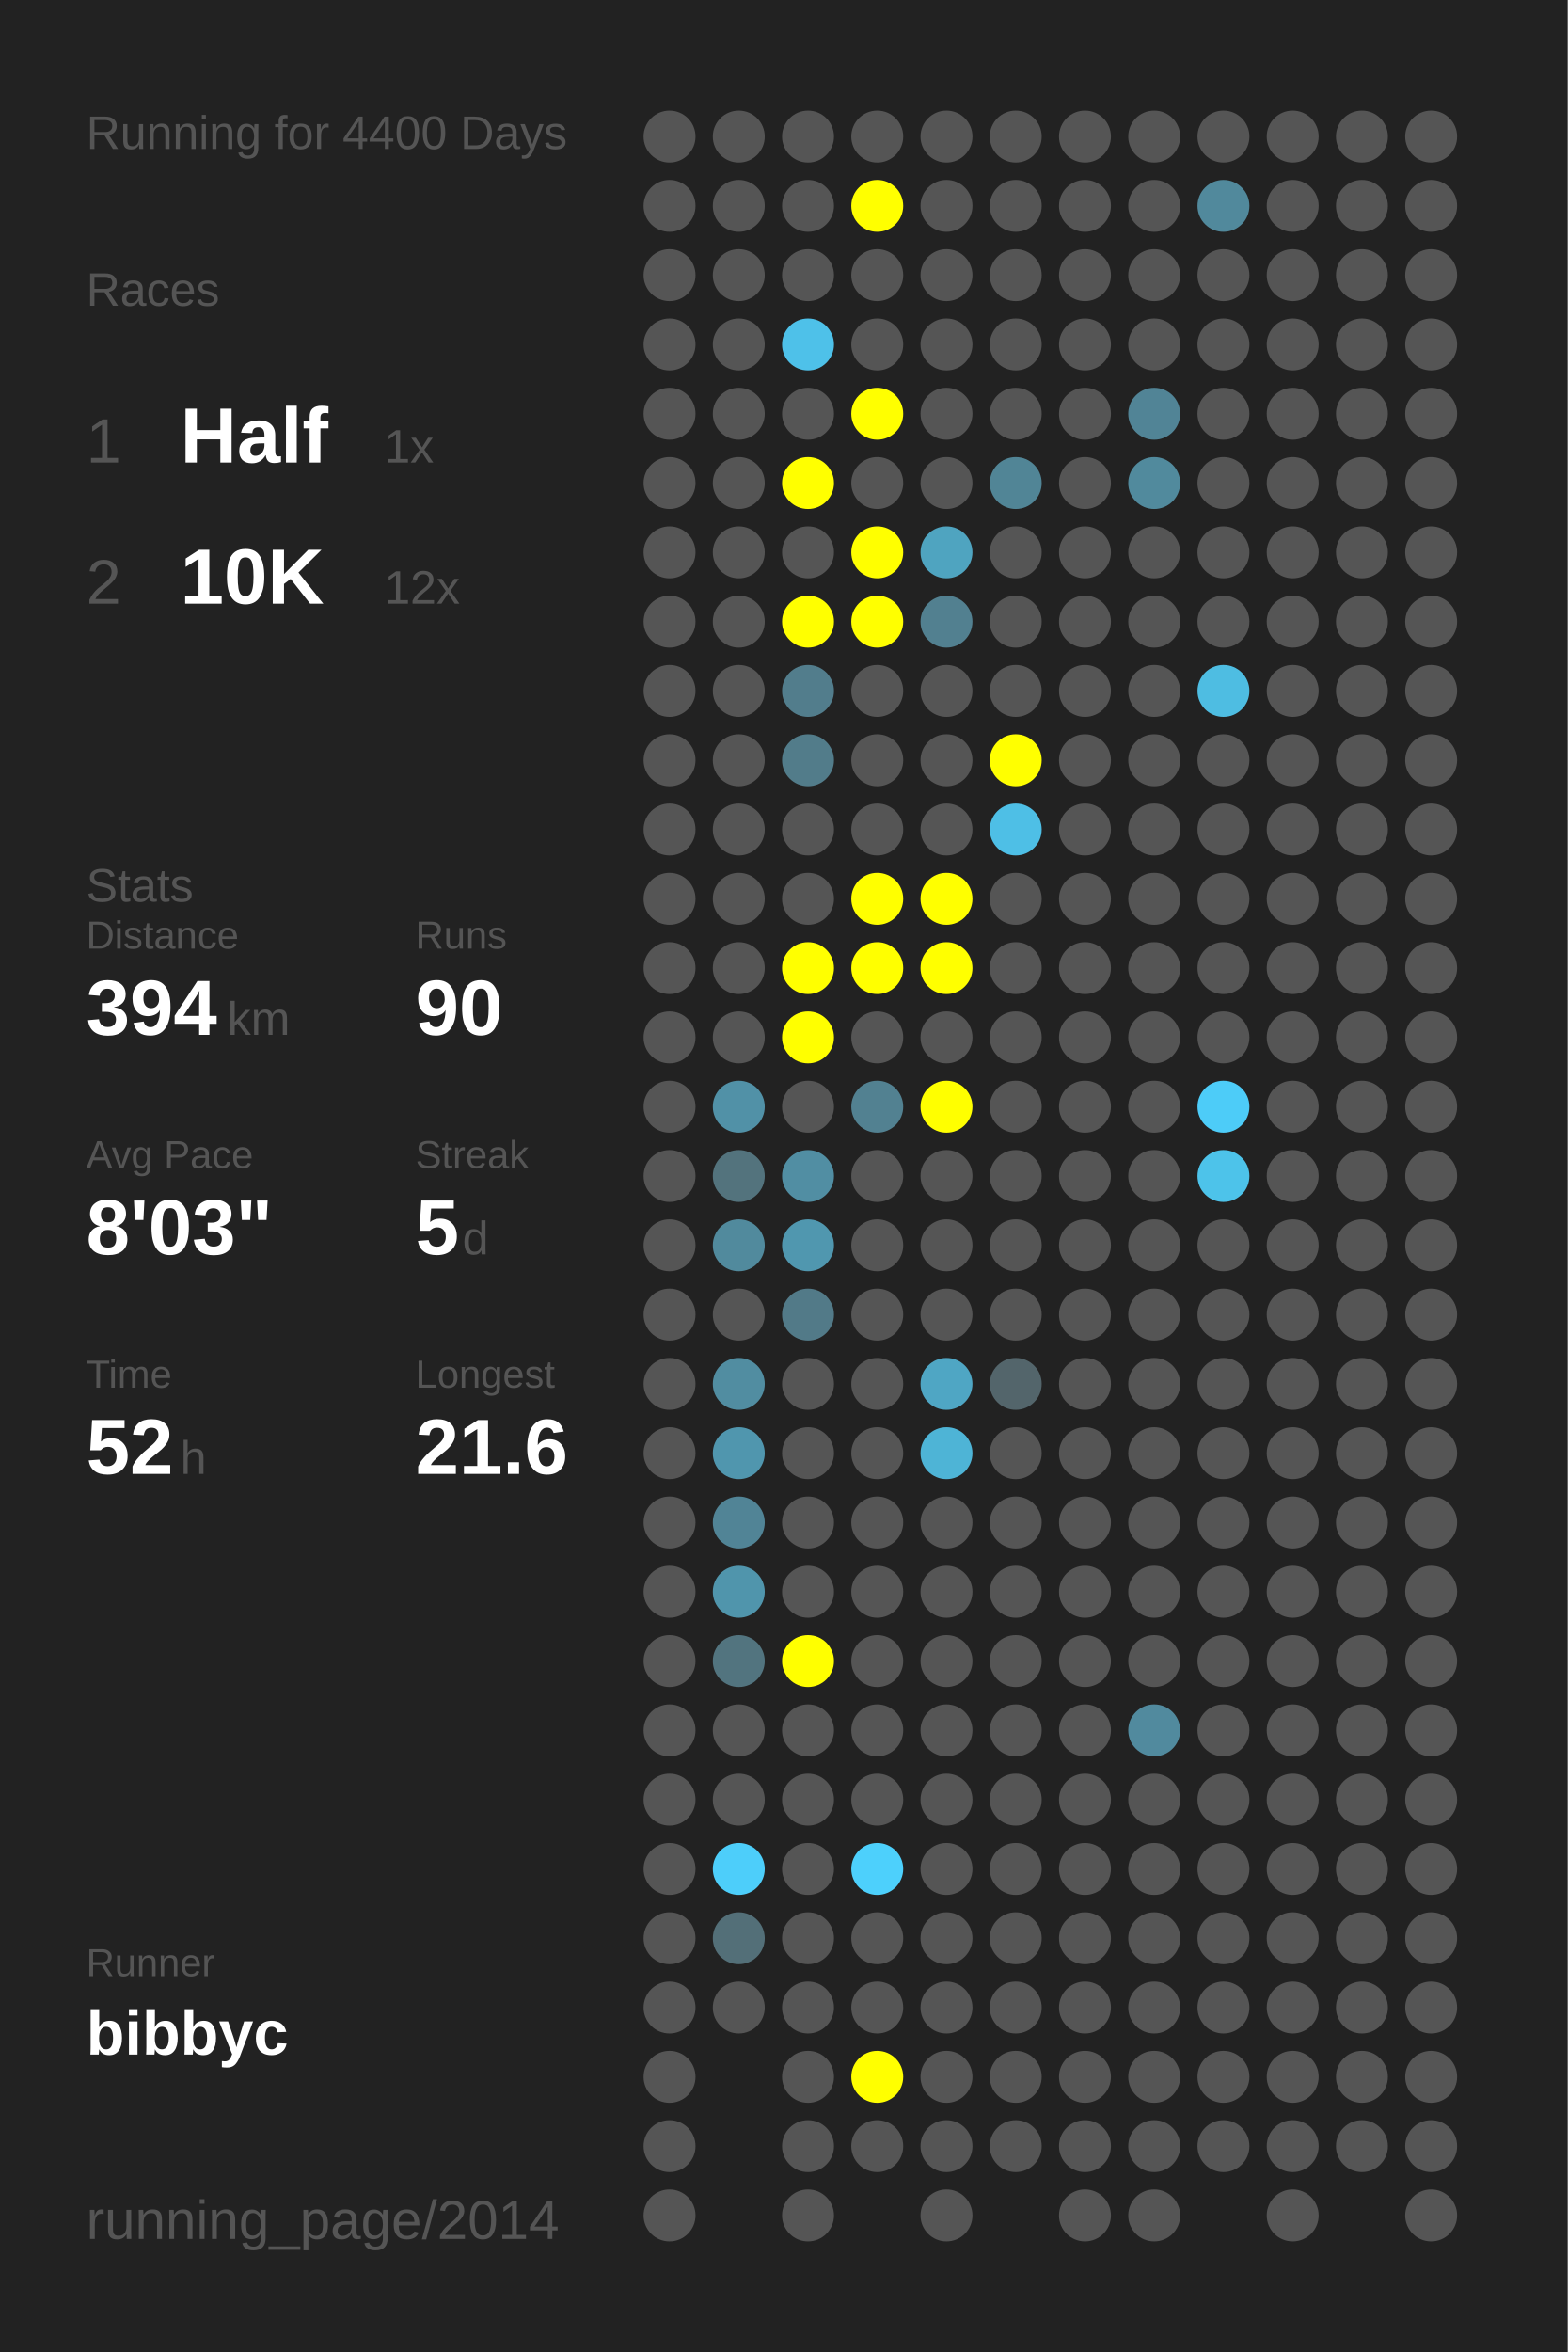
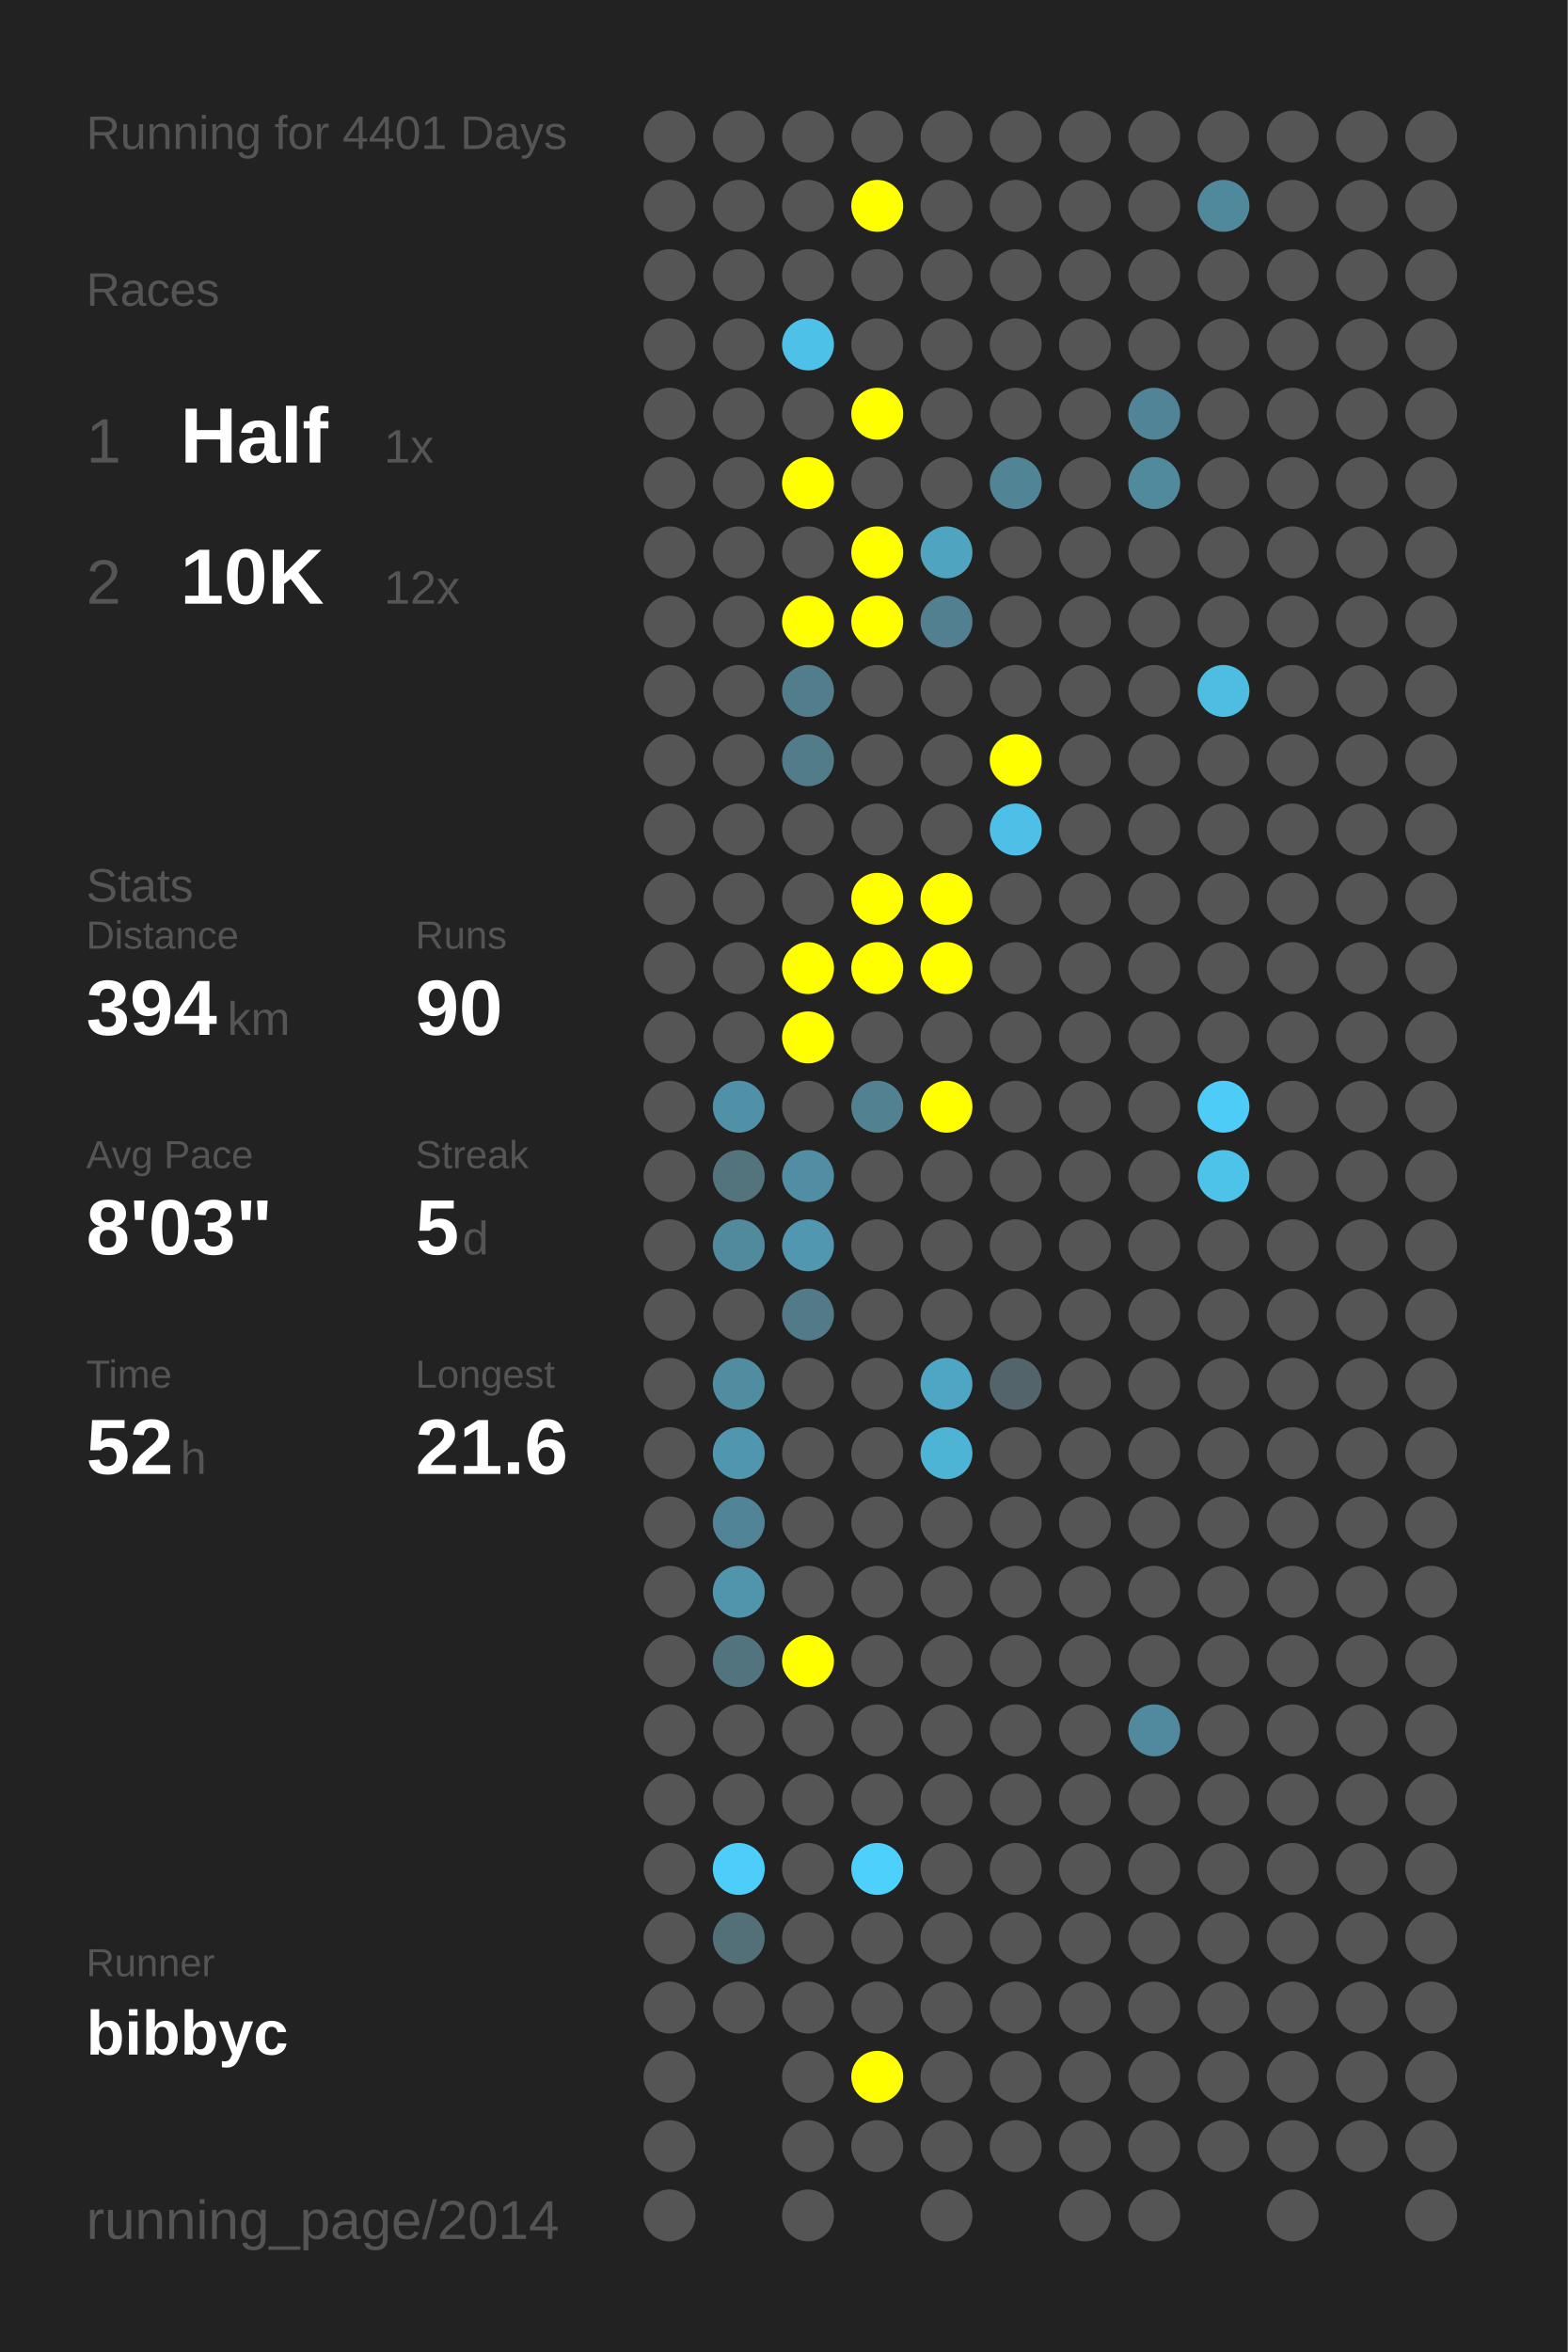
<svg xmlns="http://www.w3.org/2000/svg" baseProfile="full" height="300mm" version="1.1" viewBox="0,0,200,300" width="200mm">
  <defs />
  <rect fill="#222222" height="300" width="200" x="0" y="0" />
-   <text fill="#555555" style="font-size:6px; font-family:Arial;" x="11" y="19">Running for 4400 Days</text>
+   <text fill="#555555" style="font-size:6px; font-family:Arial;" x="11" y="19">Running for 4401 Days</text>
  <text fill="#555555" style="font-size:6px; font-family:Arial;" x="11" y="39">Races</text>
  <text fill="#555555" style="font-size:8px; font-family:Arial;" x="11" y="59">1</text>
  <text fill="#FFFFFF" style="font-size:10px; font-family:Arial; font-weight:bold;" x="23" y="59">Half</text>
  <text fill="#555555" style="font-size:6px; font-family:Arial;" x="49" y="59">1x</text>
  <text fill="#555555" style="font-size:8px; font-family:Arial;" x="11" y="77">2</text>
  <text fill="#FFFFFF" style="font-size:10px; font-family:Arial; font-weight:bold;" x="23" y="77">10K</text>
  <text fill="#555555" style="font-size:6px; font-family:Arial;" x="49" y="77">12x</text>
  <text fill="#555555" style="font-size:6px; font-family:Arial;" x="11" y="115">Stats</text>
  <text fill="#555555" style="font-size:5px; font-family:Arial;" x="11" y="121">Distance</text>
  <text fill="#FFFFFF" style="font-size:10px; font-family:Arial; font-weight:bold;" x="11" y="132">394</text>
  <text fill="#555555" style="font-size:6px; font-family:Arial;" x="29" y="132">km</text>
  <text fill="#555555" style="font-size:5px; font-family:Arial;" x="53" y="121">Runs</text>
  <text fill="#FFFFFF" style="font-size:10px; font-family:Arial; font-weight:bold;" x="53" y="132">90</text>
  <text fill="#555555" style="font-size:5px; font-family:Arial;" x="11" y="149">Avg Pace</text>
  <text fill="#FFFFFF" style="font-size:10px; font-family:Arial; font-weight:bold;" x="11" y="160">8'03"</text>
  <text fill="#555555" style="font-size:5px; font-family:Arial;" x="53" y="149">Streak</text>
  <text fill="#FFFFFF" style="font-size:10px; font-family:Arial; font-weight:bold;" x="53" y="160">5</text>
  <text fill="#555555" style="font-size:6px; font-family:Arial;" x="59" y="160">d</text>
  <text fill="#555555" style="font-size:5px; font-family:Arial;" x="11" y="177">Time</text>
  <text fill="#FFFFFF" style="font-size:10px; font-family:Arial; font-weight:bold;" x="11" y="188">52</text>
  <text fill="#555555" style="font-size:6px; font-family:Arial;" x="23" y="188">h</text>
  <text fill="#555555" style="font-size:5px; font-family:Arial;" x="53" y="177">Longest</text>
  <text fill="#FFFFFF" style="font-size:10px; font-family:Arial; font-weight:bold;" x="53" y="188">21.6</text>
  <text fill="#555555" style="font-size:5px; font-family:Arial;" x="11" y="252.065">Runner</text>
  <text fill="#FFFFFF" style="font-size:8px; font-family:Arial; font-weight:bold;" x="11" y="262.065">bibbyc</text>
  <text fill="#555555" style="font-size:7px; font-family:Arial;" x="11" y="285.581">running_page/2014</text>
  <circle cx="85.417" cy="17.419" fill="#555555" r="3.312" />
  <circle cx="85.417" cy="26.258" fill="#555555" r="3.312" />
  <circle cx="85.417" cy="35.097" fill="#555555" r="3.312" />
  <circle cx="85.417" cy="43.935" fill="#555555" r="3.312" />
  <circle cx="85.417" cy="52.774" fill="#555555" r="3.312" />
  <circle cx="85.417" cy="61.613" fill="#555555" r="3.312" />
  <circle cx="85.417" cy="70.452" fill="#555555" r="3.312" />
  <circle cx="85.417" cy="79.29" fill="#555555" r="3.312" />
  <circle cx="85.417" cy="88.129" fill="#555555" r="3.312" />
  <circle cx="85.417" cy="96.968" fill="#555555" r="3.312" />
  <circle cx="85.417" cy="105.806" fill="#555555" r="3.312" />
  <circle cx="85.417" cy="114.645" fill="#555555" r="3.312" />
  <circle cx="85.417" cy="123.484" fill="#555555" r="3.312" />
  <circle cx="85.417" cy="132.323" fill="#555555" r="3.312" />
  <circle cx="85.417" cy="141.161" fill="#555555" r="3.312" />
  <circle cx="85.417" cy="150" fill="#555555" r="3.312" />
  <circle cx="85.417" cy="158.839" fill="#555555" r="3.312" />
  <circle cx="85.417" cy="167.677" fill="#555555" r="3.312" />
  <circle cx="85.417" cy="176.516" fill="#555555" r="3.312" />
  <circle cx="85.417" cy="185.355" fill="#555555" r="3.312" />
  <circle cx="85.417" cy="194.194" fill="#555555" r="3.312" />
  <circle cx="85.417" cy="203.032" fill="#555555" r="3.312" />
  <circle cx="85.417" cy="211.871" fill="#555555" r="3.312" />
  <circle cx="85.417" cy="220.71" fill="#555555" r="3.312" />
  <circle cx="85.417" cy="229.548" fill="#555555" r="3.312" />
  <circle cx="85.417" cy="238.387" fill="#555555" r="3.312" />
  <circle cx="85.417" cy="247.226" fill="#555555" r="3.312" />
  <circle cx="85.417" cy="256.065" fill="#555555" r="3.312" />
  <circle cx="85.417" cy="264.903" fill="#555555" r="3.312" />
  <circle cx="85.417" cy="273.742" fill="#555555" r="3.312" />
  <circle cx="85.417" cy="282.581" fill="#555555" r="3.312" />
  <circle cx="94.25" cy="17.419" fill="#555555" r="3.312" />
  <circle cx="94.25" cy="26.258" fill="#555555" r="3.312" />
  <circle cx="94.25" cy="35.097" fill="#555555" r="3.312" />
  <circle cx="94.25" cy="43.935" fill="#555555" r="3.312" />
  <circle cx="94.25" cy="52.774" fill="#555555" r="3.312" />
  <circle cx="94.25" cy="61.613" fill="#555555" r="3.312" />
  <circle cx="94.25" cy="70.452" fill="#555555" r="3.312" />
  <circle cx="94.25" cy="79.29" fill="#555555" r="3.312" />
  <circle cx="94.25" cy="88.129" fill="#555555" r="3.312" />
  <circle cx="94.25" cy="96.968" fill="#555555" r="3.312" />
  <circle cx="94.25" cy="105.806" fill="#555555" r="3.312" />
  <circle cx="94.25" cy="114.645" fill="#555555" r="3.312" />
  <circle cx="94.25" cy="123.484" fill="#555555" r="3.312" />
  <circle cx="94.25" cy="132.323" fill="#555555" r="3.312" />
  <circle cx="94.25" cy="141.161" fill="#5191a7" r="3.312" />
  <circle cx="94.25" cy="150" fill="#53737d" r="3.312" />
  <circle cx="94.25" cy="158.839" fill="#518a9d" r="3.312" />
  <circle cx="94.25" cy="167.677" fill="#555555" r="3.312" />
  <circle cx="94.25" cy="176.516" fill="#518da1" r="3.312" />
  <circle cx="94.25" cy="185.355" fill="#5096ae" r="3.312" />
  <circle cx="94.25" cy="194.194" fill="#518496" r="3.312" />
  <circle cx="94.25" cy="203.032" fill="#5095ac" r="3.312" />
  <circle cx="94.25" cy="211.871" fill="#52747f" r="3.312" />
  <circle cx="94.25" cy="220.71" fill="#555555" r="3.312" />
  <circle cx="94.25" cy="229.548" fill="#555555" r="3.312" />
  <circle cx="94.25" cy="238.387" fill="#4dcefa" r="3.312" />
  <circle cx="94.25" cy="247.226" fill="#536f78" r="3.312" />
  <circle cx="94.25" cy="256.065" fill="#555555" r="3.312" />
  <circle cx="103.083" cy="17.419" fill="#555555" r="3.312" />
  <circle cx="103.083" cy="26.258" fill="#555555" r="3.312" />
  <circle cx="103.083" cy="35.097" fill="#555555" r="3.312" />
  <circle cx="103.083" cy="43.935" fill="#4ec1e9" r="3.312" />
  <circle cx="103.083" cy="52.774" fill="#555555" r="3.312" />
  <circle cx="103.083" cy="61.613" fill="#FFFF00" r="3.312" />
  <circle cx="103.083" cy="70.452" fill="#555555" r="3.312" />
  <circle cx="103.083" cy="79.29" fill="#FFFF00" r="3.312" />
  <circle cx="103.083" cy="88.129" fill="#527d8c" r="3.312" />
  <circle cx="103.083" cy="96.968" fill="#527c8a" r="3.312" />
  <circle cx="103.083" cy="105.806" fill="#555555" r="3.312" />
  <circle cx="103.083" cy="114.645" fill="#555555" r="3.312" />
  <circle cx="103.083" cy="123.484" fill="#FFFF00" r="3.312" />
  <circle cx="103.083" cy="132.323" fill="#FFFF00" r="3.312" />
  <circle cx="103.083" cy="141.161" fill="#555555" r="3.312" />
  <circle cx="103.083" cy="150" fill="#518ea3" r="3.312" />
  <circle cx="103.083" cy="158.839" fill="#5097af" r="3.312" />
  <circle cx="103.083" cy="167.677" fill="#527a88" r="3.312" />
  <circle cx="103.083" cy="176.516" fill="#555555" r="3.312" />
  <circle cx="103.083" cy="185.355" fill="#555555" r="3.312" />
  <circle cx="103.083" cy="194.194" fill="#555555" r="3.312" />
  <circle cx="103.083" cy="203.032" fill="#555555" r="3.312" />
  <circle cx="103.083" cy="211.871" fill="#FFFF00" r="3.312" />
  <circle cx="103.083" cy="220.71" fill="#555555" r="3.312" />
  <circle cx="103.083" cy="229.548" fill="#555555" r="3.312" />
  <circle cx="103.083" cy="238.387" fill="#555555" r="3.312" />
  <circle cx="103.083" cy="247.226" fill="#555555" r="3.312" />
  <circle cx="103.083" cy="256.065" fill="#555555" r="3.312" />
  <circle cx="103.083" cy="264.903" fill="#555555" r="3.312" />
  <circle cx="103.083" cy="273.742" fill="#555555" r="3.312" />
  <circle cx="103.083" cy="282.581" fill="#555555" r="3.312" />
  <circle cx="111.917" cy="17.419" fill="#555555" r="3.312" />
  <circle cx="111.917" cy="26.258" fill="#FFFF00" r="3.312" />
  <circle cx="111.917" cy="35.097" fill="#555555" r="3.312" />
  <circle cx="111.917" cy="43.935" fill="#555555" r="3.312" />
  <circle cx="111.917" cy="52.774" fill="#FFFF00" r="3.312" />
  <circle cx="111.917" cy="61.613" fill="#555555" r="3.312" />
  <circle cx="111.917" cy="70.452" fill="#FFFF00" r="3.312" />
  <circle cx="111.917" cy="79.29" fill="#FFFF00" r="3.312" />
  <circle cx="111.917" cy="88.129" fill="#555555" r="3.312" />
  <circle cx="111.917" cy="96.968" fill="#555555" r="3.312" />
  <circle cx="111.917" cy="105.806" fill="#555555" r="3.312" />
  <circle cx="111.917" cy="114.645" fill="#FFFF00" r="3.312" />
  <circle cx="111.917" cy="123.484" fill="#FFFF00" r="3.312" />
  <circle cx="111.917" cy="132.323" fill="#555555" r="3.312" />
  <circle cx="111.917" cy="141.161" fill="#528191" r="3.312" />
  <circle cx="111.917" cy="150" fill="#555555" r="3.312" />
  <circle cx="111.917" cy="158.839" fill="#555555" r="3.312" />
  <circle cx="111.917" cy="167.677" fill="#555555" r="3.312" />
  <circle cx="111.917" cy="176.516" fill="#555555" r="3.312" />
  <circle cx="111.917" cy="185.355" fill="#555555" r="3.312" />
  <circle cx="111.917" cy="194.194" fill="#555555" r="3.312" />
  <circle cx="111.917" cy="203.032" fill="#555555" r="3.312" />
  <circle cx="111.917" cy="211.871" fill="#555555" r="3.312" />
  <circle cx="111.917" cy="220.71" fill="#555555" r="3.312" />
  <circle cx="111.917" cy="229.548" fill="#555555" r="3.312" />
  <circle cx="111.917" cy="238.387" fill="#4dd0fc" r="3.312" />
  <circle cx="111.917" cy="247.226" fill="#555555" r="3.312" />
  <circle cx="111.917" cy="256.065" fill="#555555" r="3.312" />
  <circle cx="111.917" cy="264.903" fill="#FFFF00" r="3.312" />
  <circle cx="111.917" cy="273.742" fill="#555555" r="3.312" />
  <circle cx="120.75" cy="17.419" fill="#555555" r="3.312" />
  <circle cx="120.75" cy="26.258" fill="#555555" r="3.312" />
  <circle cx="120.75" cy="35.097" fill="#555555" r="3.312" />
  <circle cx="120.75" cy="43.935" fill="#555555" r="3.312" />
  <circle cx="120.75" cy="52.774" fill="#555555" r="3.312" />
  <circle cx="120.75" cy="61.613" fill="#555555" r="3.312" />
  <circle cx="120.75" cy="70.452" fill="#4fa4c0" r="3.312" />
  <circle cx="120.75" cy="79.29" fill="#528090" r="3.312" />
  <circle cx="120.75" cy="88.129" fill="#555555" r="3.312" />
  <circle cx="120.75" cy="96.968" fill="#555555" r="3.312" />
  <circle cx="120.75" cy="105.806" fill="#555555" r="3.312" />
  <circle cx="120.75" cy="114.645" fill="#FFFF00" r="3.312" />
  <circle cx="120.75" cy="123.484" fill="#FFFF00" r="3.312" />
  <circle cx="120.75" cy="132.323" fill="#555555" r="3.312" />
  <circle cx="120.75" cy="141.161" fill="#FFFF00" r="3.312" />
  <circle cx="120.75" cy="150" fill="#555555" r="3.312" />
  <circle cx="120.75" cy="158.839" fill="#555555" r="3.312" />
  <circle cx="120.75" cy="167.677" fill="#555555" r="3.312" />
  <circle cx="120.75" cy="176.516" fill="#4fa6c4" r="3.312" />
  <circle cx="120.75" cy="185.355" fill="#4eb4d6" r="3.312" />
  <circle cx="120.75" cy="194.194" fill="#555555" r="3.312" />
  <circle cx="120.75" cy="203.032" fill="#555555" r="3.312" />
  <circle cx="120.75" cy="211.871" fill="#555555" r="3.312" />
  <circle cx="120.75" cy="220.71" fill="#555555" r="3.312" />
  <circle cx="120.75" cy="229.548" fill="#555555" r="3.312" />
  <circle cx="120.75" cy="238.387" fill="#555555" r="3.312" />
  <circle cx="120.75" cy="247.226" fill="#555555" r="3.312" />
  <circle cx="120.75" cy="256.065" fill="#555555" r="3.312" />
  <circle cx="120.75" cy="264.903" fill="#555555" r="3.312" />
  <circle cx="120.75" cy="273.742" fill="#555555" r="3.312" />
  <circle cx="120.75" cy="282.581" fill="#555555" r="3.312" />
  <circle cx="129.583" cy="17.419" fill="#555555" r="3.312" />
  <circle cx="129.583" cy="26.258" fill="#555555" r="3.312" />
  <circle cx="129.583" cy="35.097" fill="#555555" r="3.312" />
  <circle cx="129.583" cy="43.935" fill="#555555" r="3.312" />
  <circle cx="129.583" cy="52.774" fill="#555555" r="3.312" />
  <circle cx="129.583" cy="61.613" fill="#518596" r="3.312" />
  <circle cx="129.583" cy="70.452" fill="#555555" r="3.312" />
  <circle cx="129.583" cy="79.29" fill="#555555" r="3.312" />
  <circle cx="129.583" cy="88.129" fill="#555555" r="3.312" />
  <circle cx="129.583" cy="96.968" fill="#FFFF00" r="3.312" />
  <circle cx="129.583" cy="105.806" fill="#4ebfe6" r="3.312" />
  <circle cx="129.583" cy="114.645" fill="#555555" r="3.312" />
  <circle cx="129.583" cy="123.484" fill="#555555" r="3.312" />
  <circle cx="129.583" cy="132.323" fill="#555555" r="3.312" />
  <circle cx="129.583" cy="141.161" fill="#555555" r="3.312" />
  <circle cx="129.583" cy="150" fill="#555555" r="3.312" />
  <circle cx="129.583" cy="158.839" fill="#555555" r="3.312" />
  <circle cx="129.583" cy="167.677" fill="#555555" r="3.312" />
  <circle cx="129.583" cy="176.516" fill="#53656b" r="3.312" />
  <circle cx="129.583" cy="185.355" fill="#555555" r="3.312" />
  <circle cx="129.583" cy="194.194" fill="#555555" r="3.312" />
  <circle cx="129.583" cy="203.032" fill="#555555" r="3.312" />
  <circle cx="129.583" cy="211.871" fill="#555555" r="3.312" />
  <circle cx="129.583" cy="220.71" fill="#555555" r="3.312" />
  <circle cx="129.583" cy="229.548" fill="#555555" r="3.312" />
  <circle cx="129.583" cy="238.387" fill="#555555" r="3.312" />
  <circle cx="129.583" cy="247.226" fill="#555555" r="3.312" />
  <circle cx="129.583" cy="256.065" fill="#555555" r="3.312" />
  <circle cx="129.583" cy="264.903" fill="#555555" r="3.312" />
  <circle cx="129.583" cy="273.742" fill="#555555" r="3.312" />
  <circle cx="138.417" cy="17.419" fill="#555555" r="3.312" />
  <circle cx="138.417" cy="26.258" fill="#555555" r="3.312" />
  <circle cx="138.417" cy="35.097" fill="#555555" r="3.312" />
  <circle cx="138.417" cy="43.935" fill="#555555" r="3.312" />
  <circle cx="138.417" cy="52.774" fill="#555555" r="3.312" />
  <circle cx="138.417" cy="61.613" fill="#555555" r="3.312" />
  <circle cx="138.417" cy="70.452" fill="#555555" r="3.312" />
  <circle cx="138.417" cy="79.29" fill="#555555" r="3.312" />
  <circle cx="138.417" cy="88.129" fill="#555555" r="3.312" />
  <circle cx="138.417" cy="96.968" fill="#555555" r="3.312" />
  <circle cx="138.417" cy="105.806" fill="#555555" r="3.312" />
  <circle cx="138.417" cy="114.645" fill="#555555" r="3.312" />
  <circle cx="138.417" cy="123.484" fill="#555555" r="3.312" />
  <circle cx="138.417" cy="132.323" fill="#555555" r="3.312" />
  <circle cx="138.417" cy="141.161" fill="#555555" r="3.312" />
  <circle cx="138.417" cy="150" fill="#555555" r="3.312" />
  <circle cx="138.417" cy="158.839" fill="#555555" r="3.312" />
  <circle cx="138.417" cy="167.677" fill="#555555" r="3.312" />
  <circle cx="138.417" cy="176.516" fill="#555555" r="3.312" />
  <circle cx="138.417" cy="185.355" fill="#555555" r="3.312" />
  <circle cx="138.417" cy="194.194" fill="#555555" r="3.312" />
  <circle cx="138.417" cy="203.032" fill="#555555" r="3.312" />
  <circle cx="138.417" cy="211.871" fill="#555555" r="3.312" />
  <circle cx="138.417" cy="220.71" fill="#555555" r="3.312" />
  <circle cx="138.417" cy="229.548" fill="#555555" r="3.312" />
  <circle cx="138.417" cy="238.387" fill="#555555" r="3.312" />
  <circle cx="138.417" cy="247.226" fill="#555555" r="3.312" />
  <circle cx="138.417" cy="256.065" fill="#555555" r="3.312" />
  <circle cx="138.417" cy="264.903" fill="#555555" r="3.312" />
  <circle cx="138.417" cy="273.742" fill="#555555" r="3.312" />
  <circle cx="138.417" cy="282.581" fill="#555555" r="3.312" />
  <circle cx="147.25" cy="17.419" fill="#555555" r="3.312" />
  <circle cx="147.25" cy="26.258" fill="#555555" r="3.312" />
  <circle cx="147.25" cy="35.097" fill="#555555" r="3.312" />
  <circle cx="147.25" cy="43.935" fill="#555555" r="3.312" />
  <circle cx="147.25" cy="52.774" fill="#518496" r="3.312" />
  <circle cx="147.25" cy="61.613" fill="#518a9d" r="3.312" />
  <circle cx="147.25" cy="70.452" fill="#555555" r="3.312" />
  <circle cx="147.25" cy="79.29" fill="#555555" r="3.312" />
  <circle cx="147.25" cy="88.129" fill="#555555" r="3.312" />
  <circle cx="147.25" cy="96.968" fill="#555555" r="3.312" />
  <circle cx="147.25" cy="105.806" fill="#555555" r="3.312" />
  <circle cx="147.25" cy="114.645" fill="#555555" r="3.312" />
  <circle cx="147.25" cy="123.484" fill="#555555" r="3.312" />
  <circle cx="147.25" cy="132.323" fill="#555555" r="3.312" />
  <circle cx="147.25" cy="141.161" fill="#555555" r="3.312" />
  <circle cx="147.25" cy="150" fill="#555555" r="3.312" />
  <circle cx="147.25" cy="158.839" fill="#555555" r="3.312" />
  <circle cx="147.25" cy="167.677" fill="#555555" r="3.312" />
  <circle cx="147.25" cy="176.516" fill="#555555" r="3.312" />
  <circle cx="147.25" cy="185.355" fill="#555555" r="3.312" />
  <circle cx="147.25" cy="194.194" fill="#555555" r="3.312" />
  <circle cx="147.25" cy="203.032" fill="#555555" r="3.312" />
  <circle cx="147.25" cy="211.871" fill="#555555" r="3.312" />
  <circle cx="147.25" cy="220.71" fill="#518a9e" r="3.312" />
  <circle cx="147.25" cy="229.548" fill="#555555" r="3.312" />
  <circle cx="147.25" cy="238.387" fill="#555555" r="3.312" />
  <circle cx="147.25" cy="247.226" fill="#555555" r="3.312" />
  <circle cx="147.25" cy="256.065" fill="#555555" r="3.312" />
  <circle cx="147.25" cy="264.903" fill="#555555" r="3.312" />
  <circle cx="147.25" cy="273.742" fill="#555555" r="3.312" />
  <circle cx="147.25" cy="282.581" fill="#555555" r="3.312" />
  <circle cx="156.083" cy="17.419" fill="#555555" r="3.312" />
  <circle cx="156.083" cy="26.258" fill="#51899c" r="3.312" />
  <circle cx="156.083" cy="35.097" fill="#555555" r="3.312" />
  <circle cx="156.083" cy="43.935" fill="#555555" r="3.312" />
  <circle cx="156.083" cy="52.774" fill="#555555" r="3.312" />
  <circle cx="156.083" cy="61.613" fill="#555555" r="3.312" />
  <circle cx="156.083" cy="70.452" fill="#555555" r="3.312" />
  <circle cx="156.083" cy="79.29" fill="#555555" r="3.312" />
  <circle cx="156.083" cy="88.129" fill="#4ebde2" r="3.312" />
  <circle cx="156.083" cy="96.968" fill="#555555" r="3.312" />
  <circle cx="156.083" cy="105.806" fill="#555555" r="3.312" />
  <circle cx="156.083" cy="114.645" fill="#555555" r="3.312" />
  <circle cx="156.083" cy="123.484" fill="#555555" r="3.312" />
  <circle cx="156.083" cy="132.323" fill="#555555" r="3.312" />
  <circle cx="156.083" cy="141.161" fill="#4dccf8" r="3.312" />
  <circle cx="156.083" cy="150" fill="#4dc3ea" r="3.312" />
  <circle cx="156.083" cy="158.839" fill="#555555" r="3.312" />
  <circle cx="156.083" cy="167.677" fill="#555555" r="3.312" />
  <circle cx="156.083" cy="176.516" fill="#555555" r="3.312" />
  <circle cx="156.083" cy="185.355" fill="#555555" r="3.312" />
  <circle cx="156.083" cy="194.194" fill="#555555" r="3.312" />
  <circle cx="156.083" cy="203.032" fill="#555555" r="3.312" />
  <circle cx="156.083" cy="211.871" fill="#555555" r="3.312" />
  <circle cx="156.083" cy="220.71" fill="#555555" r="3.312" />
  <circle cx="156.083" cy="229.548" fill="#555555" r="3.312" />
  <circle cx="156.083" cy="238.387" fill="#555555" r="3.312" />
  <circle cx="156.083" cy="247.226" fill="#555555" r="3.312" />
  <circle cx="156.083" cy="256.065" fill="#555555" r="3.312" />
  <circle cx="156.083" cy="264.903" fill="#555555" r="3.312" />
  <circle cx="156.083" cy="273.742" fill="#555555" r="3.312" />
  <circle cx="164.917" cy="17.419" fill="#555555" r="3.312" />
  <circle cx="164.917" cy="26.258" fill="#555555" r="3.312" />
  <circle cx="164.917" cy="35.097" fill="#555555" r="3.312" />
  <circle cx="164.917" cy="43.935" fill="#555555" r="3.312" />
  <circle cx="164.917" cy="52.774" fill="#555555" r="3.312" />
  <circle cx="164.917" cy="61.613" fill="#555555" r="3.312" />
  <circle cx="164.917" cy="70.452" fill="#555555" r="3.312" />
  <circle cx="164.917" cy="79.29" fill="#555555" r="3.312" />
  <circle cx="164.917" cy="88.129" fill="#555555" r="3.312" />
  <circle cx="164.917" cy="96.968" fill="#555555" r="3.312" />
  <circle cx="164.917" cy="105.806" fill="#555555" r="3.312" />
  <circle cx="164.917" cy="114.645" fill="#555555" r="3.312" />
  <circle cx="164.917" cy="123.484" fill="#555555" r="3.312" />
  <circle cx="164.917" cy="132.323" fill="#555555" r="3.312" />
  <circle cx="164.917" cy="141.161" fill="#555555" r="3.312" />
  <circle cx="164.917" cy="150" fill="#555555" r="3.312" />
  <circle cx="164.917" cy="158.839" fill="#555555" r="3.312" />
  <circle cx="164.917" cy="167.677" fill="#555555" r="3.312" />
  <circle cx="164.917" cy="176.516" fill="#555555" r="3.312" />
  <circle cx="164.917" cy="185.355" fill="#555555" r="3.312" />
  <circle cx="164.917" cy="194.194" fill="#555555" r="3.312" />
  <circle cx="164.917" cy="203.032" fill="#555555" r="3.312" />
  <circle cx="164.917" cy="211.871" fill="#555555" r="3.312" />
  <circle cx="164.917" cy="220.71" fill="#555555" r="3.312" />
  <circle cx="164.917" cy="229.548" fill="#555555" r="3.312" />
  <circle cx="164.917" cy="238.387" fill="#555555" r="3.312" />
  <circle cx="164.917" cy="247.226" fill="#555555" r="3.312" />
  <circle cx="164.917" cy="256.065" fill="#555555" r="3.312" />
  <circle cx="164.917" cy="264.903" fill="#555555" r="3.312" />
  <circle cx="164.917" cy="273.742" fill="#555555" r="3.312" />
  <circle cx="164.917" cy="282.581" fill="#555555" r="3.312" />
  <circle cx="173.75" cy="17.419" fill="#555555" r="3.312" />
  <circle cx="173.75" cy="26.258" fill="#555555" r="3.312" />
  <circle cx="173.75" cy="35.097" fill="#555555" r="3.312" />
  <circle cx="173.75" cy="43.935" fill="#555555" r="3.312" />
  <circle cx="173.75" cy="52.774" fill="#555555" r="3.312" />
  <circle cx="173.75" cy="61.613" fill="#555555" r="3.312" />
  <circle cx="173.75" cy="70.452" fill="#555555" r="3.312" />
  <circle cx="173.75" cy="79.29" fill="#555555" r="3.312" />
  <circle cx="173.75" cy="88.129" fill="#555555" r="3.312" />
  <circle cx="173.75" cy="96.968" fill="#555555" r="3.312" />
  <circle cx="173.75" cy="105.806" fill="#555555" r="3.312" />
  <circle cx="173.75" cy="114.645" fill="#555555" r="3.312" />
  <circle cx="173.75" cy="123.484" fill="#555555" r="3.312" />
  <circle cx="173.75" cy="132.323" fill="#555555" r="3.312" />
  <circle cx="173.75" cy="141.161" fill="#555555" r="3.312" />
  <circle cx="173.75" cy="150" fill="#555555" r="3.312" />
  <circle cx="173.75" cy="158.839" fill="#555555" r="3.312" />
  <circle cx="173.75" cy="167.677" fill="#555555" r="3.312" />
  <circle cx="173.75" cy="176.516" fill="#555555" r="3.312" />
  <circle cx="173.75" cy="185.355" fill="#555555" r="3.312" />
  <circle cx="173.75" cy="194.194" fill="#555555" r="3.312" />
  <circle cx="173.75" cy="203.032" fill="#555555" r="3.312" />
  <circle cx="173.75" cy="211.871" fill="#555555" r="3.312" />
  <circle cx="173.75" cy="220.71" fill="#555555" r="3.312" />
  <circle cx="173.75" cy="229.548" fill="#555555" r="3.312" />
  <circle cx="173.75" cy="238.387" fill="#555555" r="3.312" />
  <circle cx="173.75" cy="247.226" fill="#555555" r="3.312" />
  <circle cx="173.75" cy="256.065" fill="#555555" r="3.312" />
  <circle cx="173.75" cy="264.903" fill="#555555" r="3.312" />
  <circle cx="173.75" cy="273.742" fill="#555555" r="3.312" />
  <circle cx="182.583" cy="17.419" fill="#555555" r="3.312" />
  <circle cx="182.583" cy="26.258" fill="#555555" r="3.312" />
  <circle cx="182.583" cy="35.097" fill="#555555" r="3.312" />
  <circle cx="182.583" cy="43.935" fill="#555555" r="3.312" />
  <circle cx="182.583" cy="52.774" fill="#555555" r="3.312" />
  <circle cx="182.583" cy="61.613" fill="#555555" r="3.312" />
  <circle cx="182.583" cy="70.452" fill="#555555" r="3.312" />
  <circle cx="182.583" cy="79.29" fill="#555555" r="3.312" />
  <circle cx="182.583" cy="88.129" fill="#555555" r="3.312" />
  <circle cx="182.583" cy="96.968" fill="#555555" r="3.312" />
  <circle cx="182.583" cy="105.806" fill="#555555" r="3.312" />
  <circle cx="182.583" cy="114.645" fill="#555555" r="3.312" />
  <circle cx="182.583" cy="123.484" fill="#555555" r="3.312" />
  <circle cx="182.583" cy="132.323" fill="#555555" r="3.312" />
  <circle cx="182.583" cy="141.161" fill="#555555" r="3.312" />
  <circle cx="182.583" cy="150" fill="#555555" r="3.312" />
  <circle cx="182.583" cy="158.839" fill="#555555" r="3.312" />
  <circle cx="182.583" cy="167.677" fill="#555555" r="3.312" />
  <circle cx="182.583" cy="176.516" fill="#555555" r="3.312" />
  <circle cx="182.583" cy="185.355" fill="#555555" r="3.312" />
  <circle cx="182.583" cy="194.194" fill="#555555" r="3.312" />
  <circle cx="182.583" cy="203.032" fill="#555555" r="3.312" />
  <circle cx="182.583" cy="211.871" fill="#555555" r="3.312" />
  <circle cx="182.583" cy="220.71" fill="#555555" r="3.312" />
  <circle cx="182.583" cy="229.548" fill="#555555" r="3.312" />
  <circle cx="182.583" cy="238.387" fill="#555555" r="3.312" />
  <circle cx="182.583" cy="247.226" fill="#555555" r="3.312" />
  <circle cx="182.583" cy="256.065" fill="#555555" r="3.312" />
  <circle cx="182.583" cy="264.903" fill="#555555" r="3.312" />
  <circle cx="182.583" cy="273.742" fill="#555555" r="3.312" />
  <circle cx="182.583" cy="282.581" fill="#555555" r="3.312" />
</svg>
